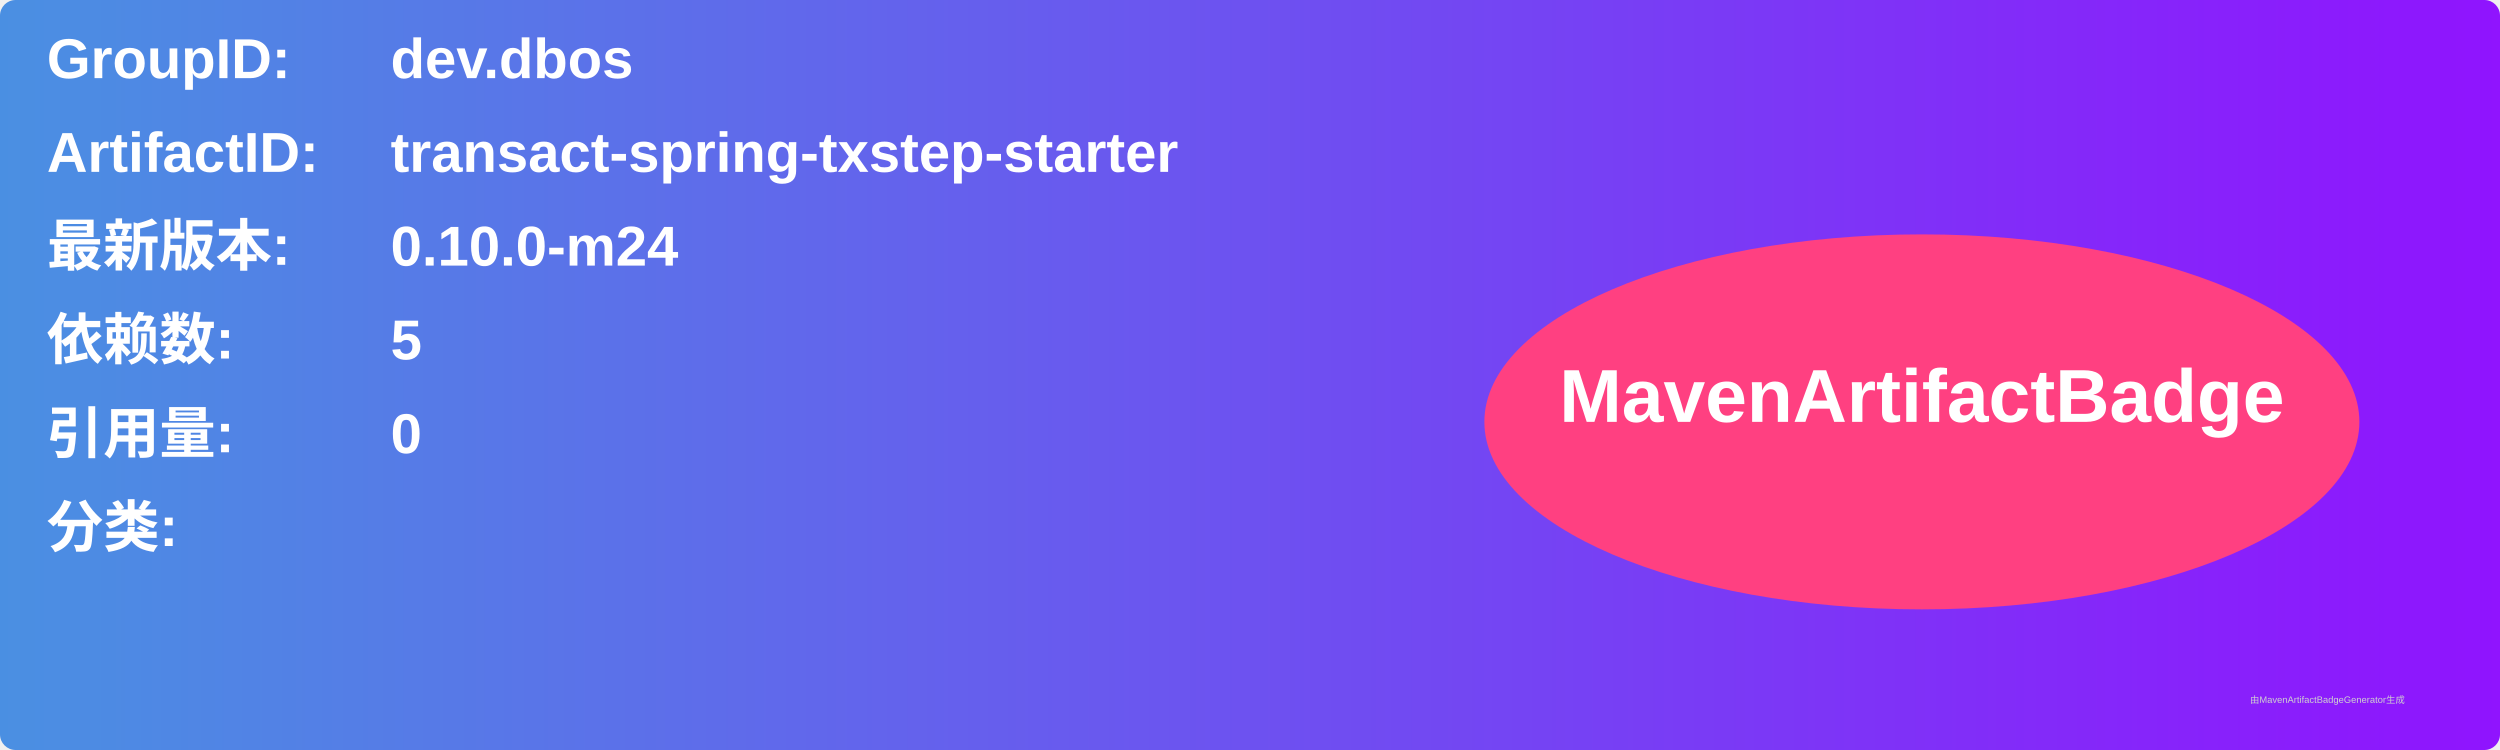
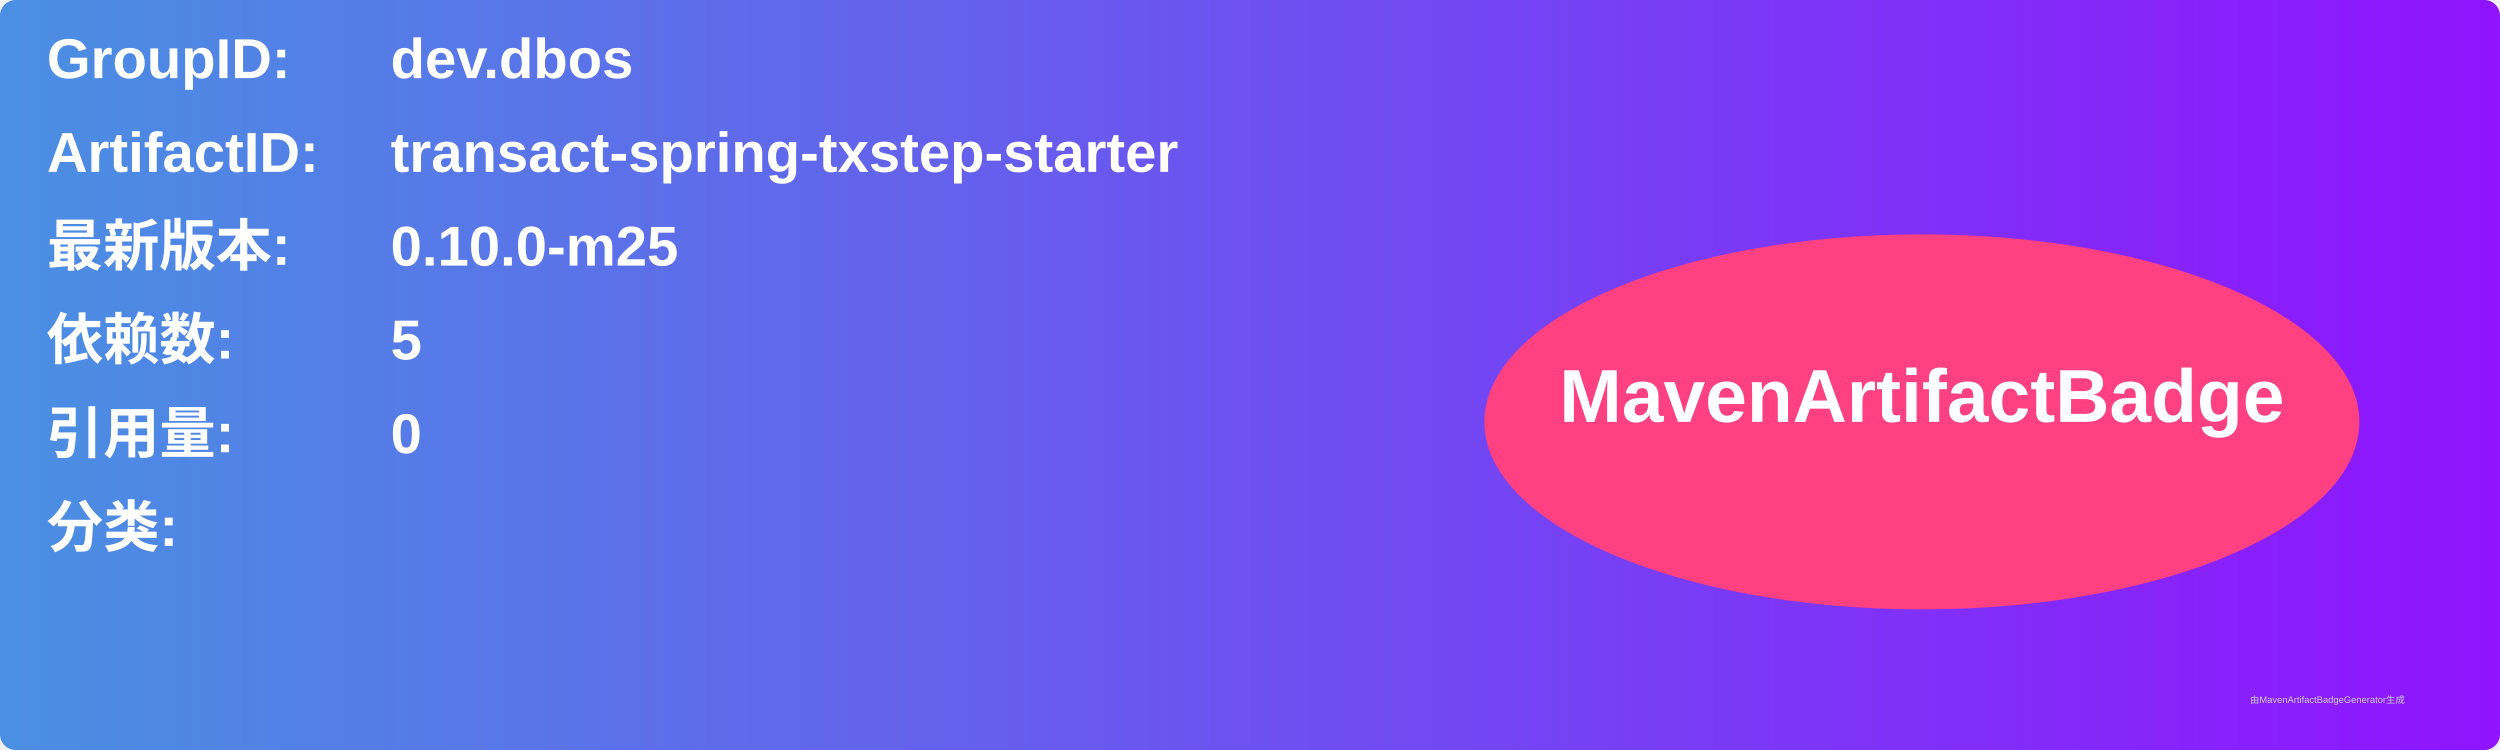
<svg xmlns="http://www.w3.org/2000/svg" width="800" height="240" viewBox="0 0 800 240">
  <linearGradient id="grad" x1="0%" y1="0%" x2="100%" y2="0%">
    <stop offset="0%" stop-color="#4a90e2" />
    <stop offset="100%" stop-color="#9013fe" />
  </linearGradient>
  <rect width="100%" height="100%" rx="5" ry="5" fill="url(#grad)" />
  <g transform="translate(15, 15)">
    <text x="0" y="10" font-family="Arial" font-size="18" fill="white" font-weight="bold" width="260">GroupID:</text>
    <text x="110" y="10" font-family="Arial" font-size="18" fill="white" font-weight="bold" width="460">dev.dbos</text>
    <text x="0" y="40" font-family="Arial" font-size="18" fill="white" font-weight="bold" width="260">ArtifactID:</text>
    <text x="110" y="40" font-family="Arial" font-size="18" fill="white" font-weight="bold" width="460">transact-spring-txstep-starter</text>
    <text x="0" y="70" font-family="Arial" font-size="18" fill="white" font-weight="bold">最新版本:</text>
    <text x="110" y="70" font-family="Arial" font-size="18" fill="white" font-weight="bold">
-       <tspan font-weight="bold">0.10.0-m24</tspan>
+       <tspan font-weight="bold">0.10.0-m25</tspan>
    </text>
    <text x="0" y="100" font-family="Arial" font-size="18" fill="white" font-weight="bold">依赖数: </text>
    <text x="110" y="100" font-family="Arial" font-size="18" fill="white">
      <tspan font-weight="bold">5</tspan>
    </text>
    <text x="0" y="130" font-family="Arial" font-size="18" fill="white" font-weight="bold">引用量: </text>
    <text x="110" y="130" font-family="Arial" font-size="18" fill="white">
      <tspan font-weight="bold">0</tspan>
    </text>
    <text x="0" y="160" font-family="Arial" font-size="18" fill="white" font-weight="bold">分类:</text>
    <text x="10" y="190" font-family="Arial" font-size="10" fill="white">
      <tspan font-weight="bold" />
    </text>
    <ellipse cx="600" cy="120" rx="140" ry="60" fill="#ff4081" />
    <text x="600" y="120" text-anchor="middle" font-family="Arial" font-size="24" fill="white" font-weight="bold">MavenArtifactBadge</text>
  </g>
  <text x="720" y="225" font-family="Arial" font-size="3" fill="#d0d0d0">由MavenArtifactBadgeGenerator生成</text>
</svg>
